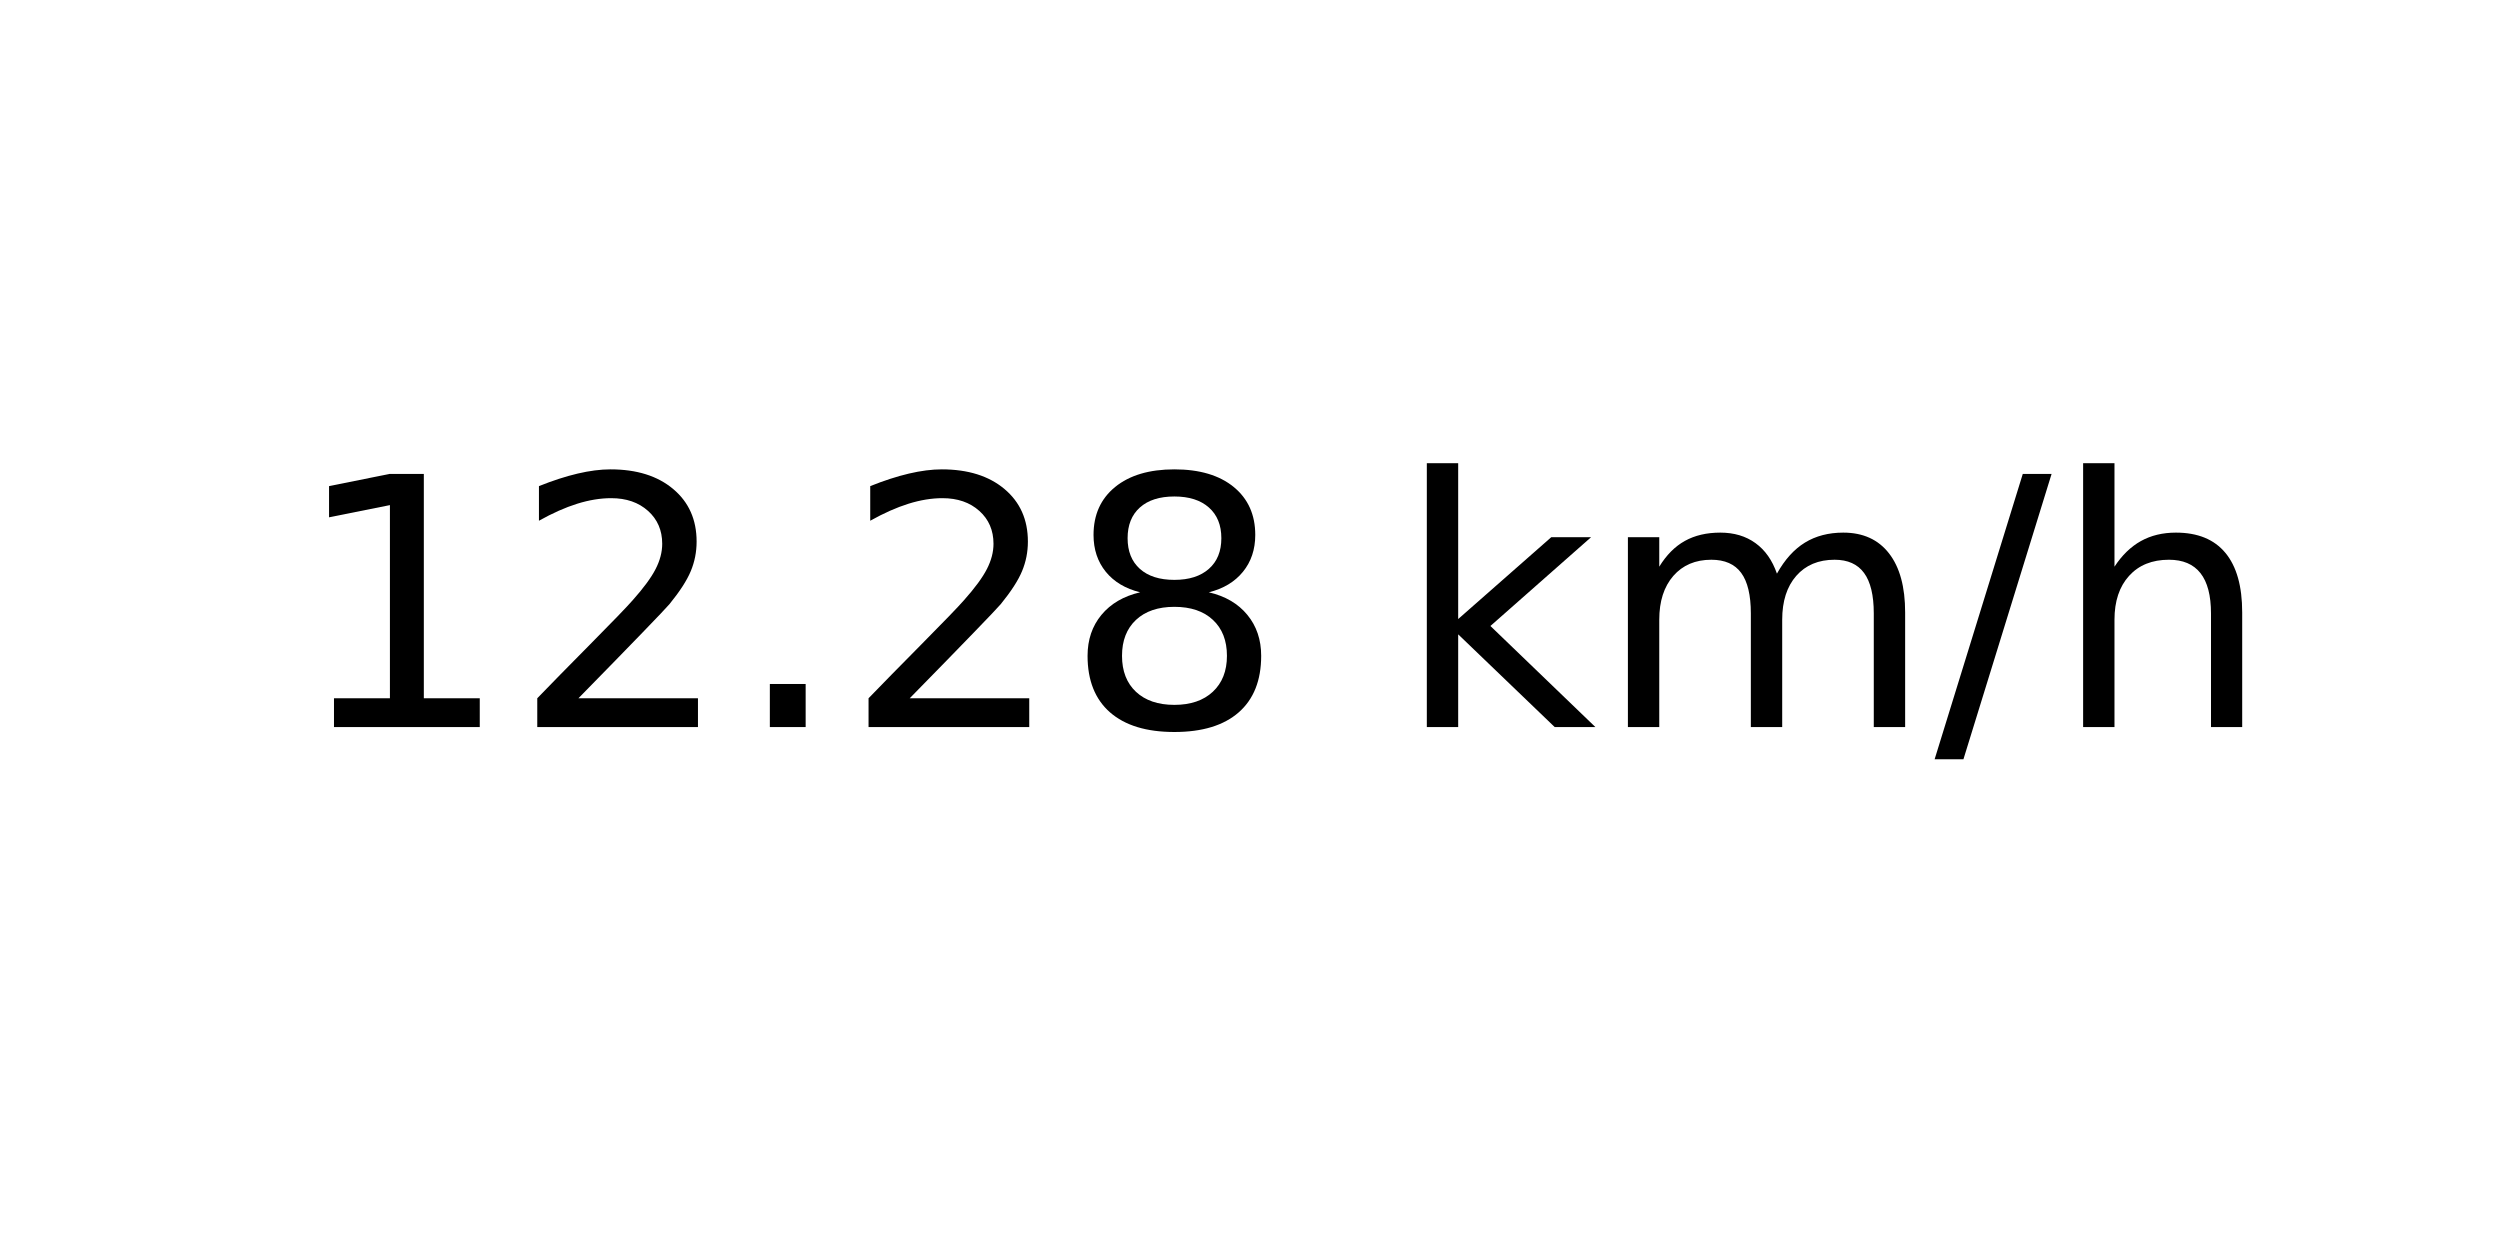
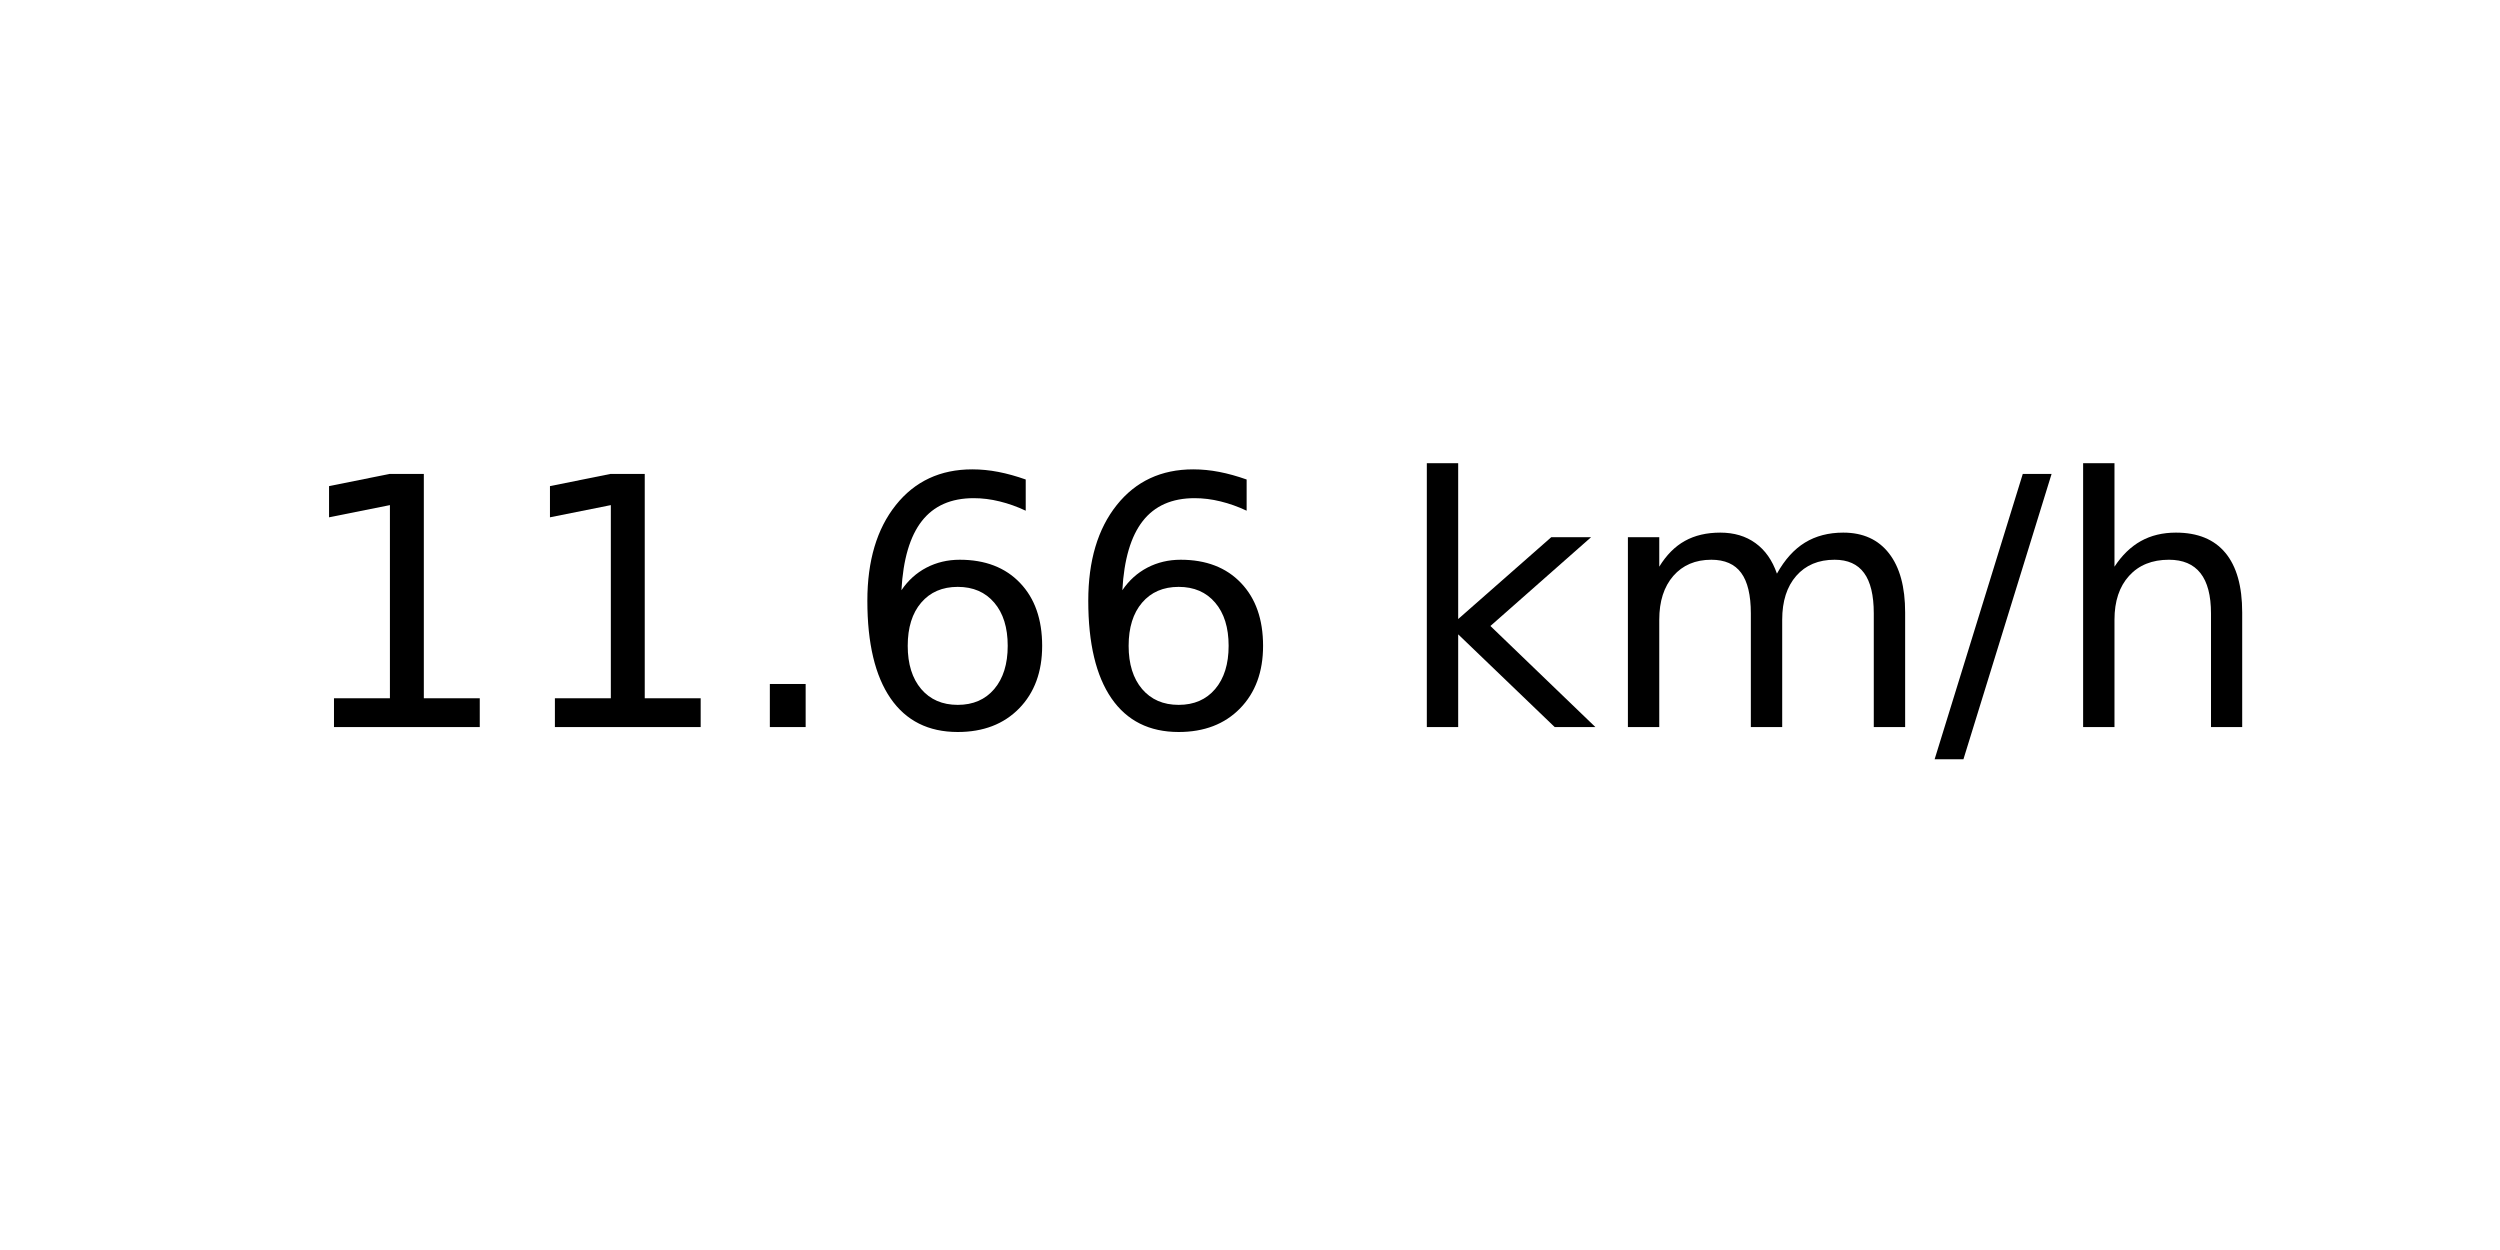
<svg xmlns="http://www.w3.org/2000/svg" xmlns:xlink="http://www.w3.org/1999/xlink" width="72pt" height="36pt" viewBox="0 0 72 36" version="1.1">
  <defs>
    <style type="text/css">*{stroke-linejoin: round; stroke-linecap: butt}</style>
  </defs>
  <g id="figure_1">
    <g id="axes_1">
      <g id="text_1">
        <g transform="translate(8.378125 20.93937) scale(0.1 -0.1)">
          <defs>
            <path id="DejaVuSans-31" d="M 794 531  L 1825 531  L 1825 4091  L 703 3866  L 703 4441  L 1819 4666  L 2450 4666  L 2450 531  L 3481 531  L 3481 0  L 794 0  L 794 531  z " transform="scale(0.015625)" />
-             <path id="DejaVuSans-32" d="M 1228 531  L 3431 531  L 3431 0  L 469 0  L 469 531  Q 828 903 1448 1529  Q 2069 2156 2228 2338  Q 2531 2678 2651 2914  Q 2772 3150 2772 3378  Q 2772 3750 2511 3984  Q 2250 4219 1831 4219  Q 1534 4219 1204 4116  Q 875 4013 500 3803  L 500 4441  Q 881 4594 1212 4672  Q 1544 4750 1819 4750  Q 2544 4750 2975 4387  Q 3406 4025 3406 3419  Q 3406 3131 3298 2873  Q 3191 2616 2906 2266  Q 2828 2175 2409 1742  Q 1991 1309 1228 531  z " transform="scale(0.015625)" />
            <path id="DejaVuSans-2e" d="M 684 794  L 1344 794  L 1344 0  L 684 0  L 684 794  z " transform="scale(0.015625)" />
-             <path id="DejaVuSans-38" d="M 2034 2216  Q 1584 2216 1326 1975  Q 1069 1734 1069 1313  Q 1069 891 1326 650  Q 1584 409 2034 409  Q 2484 409 2743 651  Q 3003 894 3003 1313  Q 3003 1734 2745 1975  Q 2488 2216 2034 2216  z M 1403 2484  Q 997 2584 770 2862  Q 544 3141 544 3541  Q 544 4100 942 4425  Q 1341 4750 2034 4750  Q 2731 4750 3128 4425  Q 3525 4100 3525 3541  Q 3525 3141 3298 2862  Q 3072 2584 2669 2484  Q 3125 2378 3379 2068  Q 3634 1759 3634 1313  Q 3634 634 3220 271  Q 2806 -91 2034 -91  Q 1263 -91 848 271  Q 434 634 434 1313  Q 434 1759 690 2068  Q 947 2378 1403 2484  z M 1172 3481  Q 1172 3119 1398 2916  Q 1625 2713 2034 2713  Q 2441 2713 2670 2916  Q 2900 3119 2900 3481  Q 2900 3844 2670 4047  Q 2441 4250 2034 4250  Q 1625 4250 1398 4047  Q 1172 3844 1172 3481  z " transform="scale(0.015625)" />
+             <path id="DejaVuSans-36" d="M 2113 2584  Q 1688 2584 1439 2293  Q 1191 2003 1191 1497  Q 1191 994 1439 701  Q 1688 409 2113 409  Q 2538 409 2786 701  Q 3034 994 3034 1497  Q 3034 2003 2786 2293  Q 2538 2584 2113 2584  z M 3366 4563  L 3366 3988  Q 3128 4100 2886 4159  Q 2644 4219 2406 4219  Q 1781 4219 1451 3797  Q 1122 3375 1075 2522  Q 1259 2794 1537 2939  Q 1816 3084 2150 3084  Q 2853 3084 3261 2657  Q 3669 2231 3669 1497  Q 3669 778 3244 343  Q 2819 -91 2113 -91  Q 1303 -91 875 529  Q 447 1150 447 2328  Q 447 3434 972 4092  Q 1497 4750 2381 4750  Q 2619 4750 2861 4703  Q 3103 4656 3366 4563  z " transform="scale(0.015625)" />
            <path id="DejaVuSans-20" transform="scale(0.015625)" />
            <path id="DejaVuSans-6b" d="M 581 4863  L 1159 4863  L 1159 1991  L 2875 3500  L 3609 3500  L 1753 1863  L 3688 0  L 2938 0  L 1159 1709  L 1159 0  L 581 0  L 581 4863  z " transform="scale(0.015625)" />
            <path id="DejaVuSans-6d" d="M 3328 2828  Q 3544 3216 3844 3400  Q 4144 3584 4550 3584  Q 5097 3584 5394 3201  Q 5691 2819 5691 2113  L 5691 0  L 5113 0  L 5113 2094  Q 5113 2597 4934 2840  Q 4756 3084 4391 3084  Q 3944 3084 3684 2787  Q 3425 2491 3425 1978  L 3425 0  L 2847 0  L 2847 2094  Q 2847 2600 2669 2842  Q 2491 3084 2119 3084  Q 1678 3084 1418 2786  Q 1159 2488 1159 1978  L 1159 0  L 581 0  L 581 3500  L 1159 3500  L 1159 2956  Q 1356 3278 1631 3431  Q 1906 3584 2284 3584  Q 2666 3584 2933 3390  Q 3200 3197 3328 2828  z " transform="scale(0.015625)" />
            <path id="DejaVuSans-2f" d="M 1625 4666  L 2156 4666  L 531 -594  L 0 -594  L 1625 4666  z " transform="scale(0.015625)" />
            <path id="DejaVuSans-68" d="M 3513 2113  L 3513 0  L 2938 0  L 2938 2094  Q 2938 2591 2744 2837  Q 2550 3084 2163 3084  Q 1697 3084 1428 2787  Q 1159 2491 1159 1978  L 1159 0  L 581 0  L 581 4863  L 1159 4863  L 1159 2956  Q 1366 3272 1645 3428  Q 1925 3584 2291 3584  Q 2894 3584 3203 3211  Q 3513 2838 3513 2113  z " transform="scale(0.015625)" />
          </defs>
          <use xlink:href="#DejaVuSans-31" />
-           <use xlink:href="#DejaVuSans-32" x="63.623" />
+           <use xlink:href="#DejaVuSans-31" x="63.623" />
          <use xlink:href="#DejaVuSans-2e" x="127.246" />
-           <use xlink:href="#DejaVuSans-32" x="159.033" />
-           <use xlink:href="#DejaVuSans-38" x="222.656" />
+           <use xlink:href="#DejaVuSans-36" x="159.033" />
+           <use xlink:href="#DejaVuSans-36" x="222.656" />
          <use xlink:href="#DejaVuSans-20" x="286.279" />
          <use xlink:href="#DejaVuSans-6b" x="318.066" />
          <use xlink:href="#DejaVuSans-6d" x="375.977" />
          <use xlink:href="#DejaVuSans-2f" x="473.389" />
          <use xlink:href="#DejaVuSans-68" x="507.08" />
        </g>
      </g>
    </g>
  </g>
</svg>
